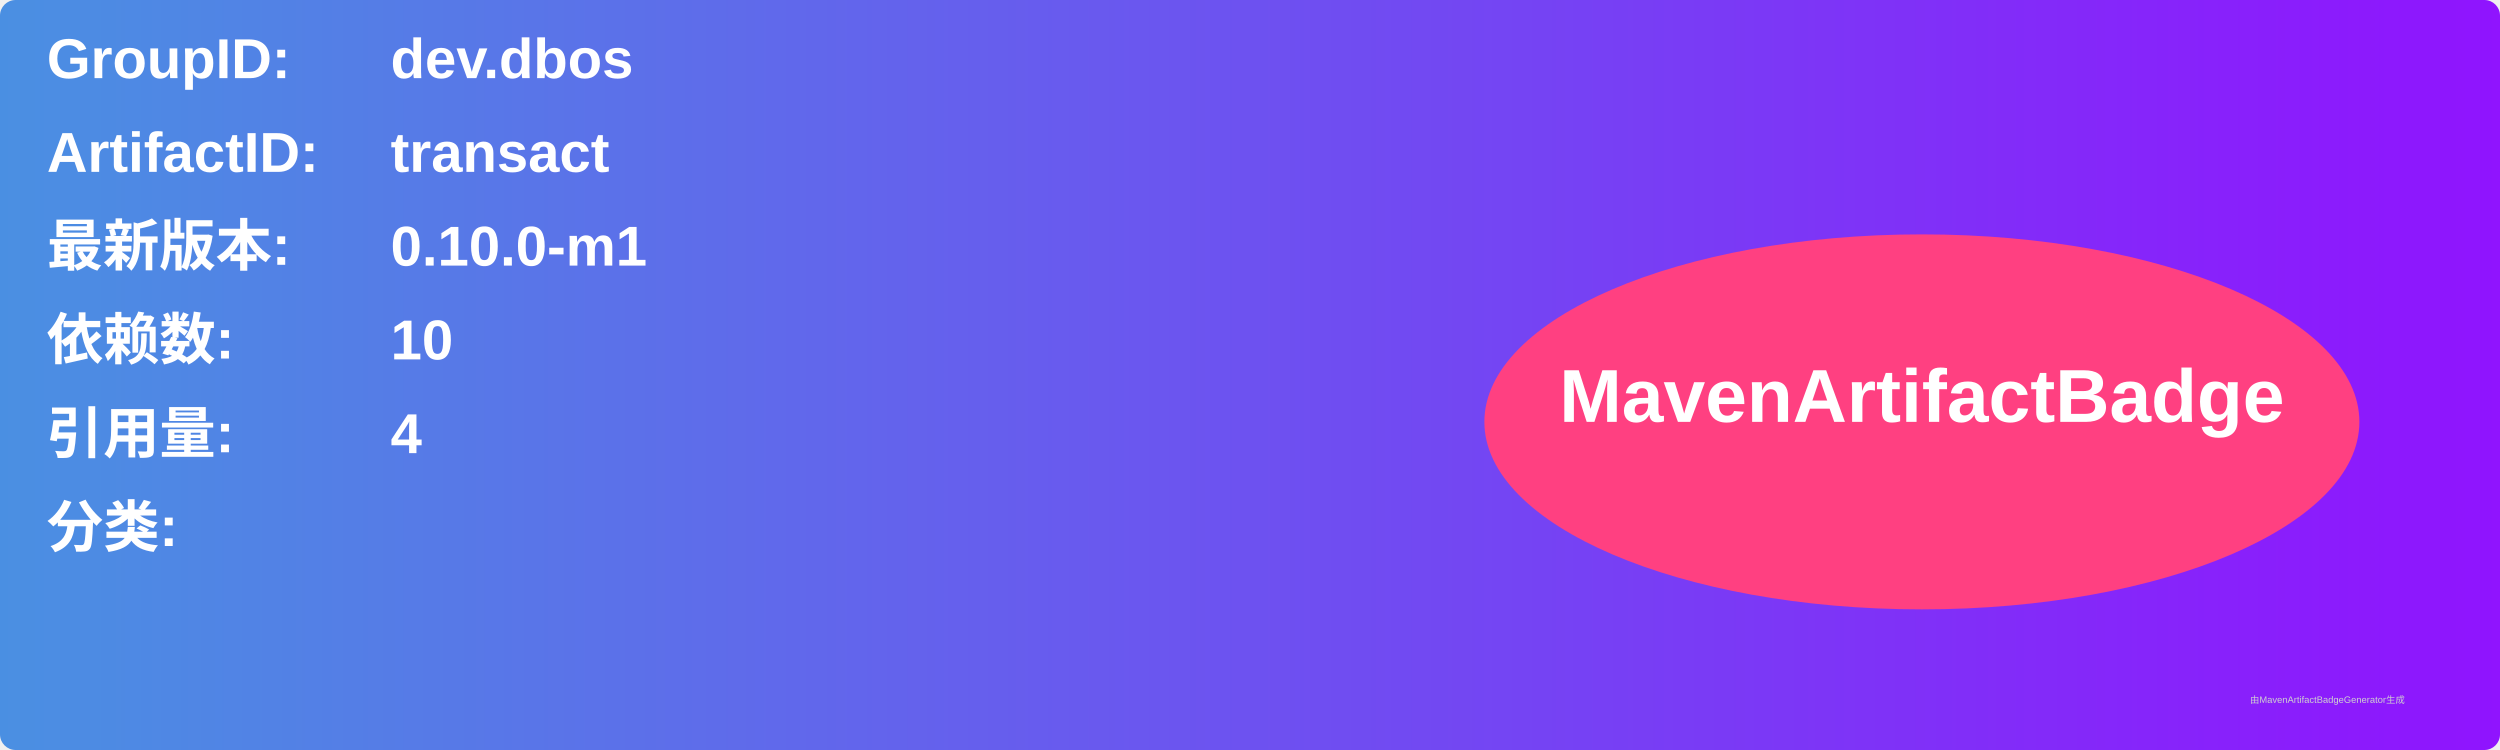
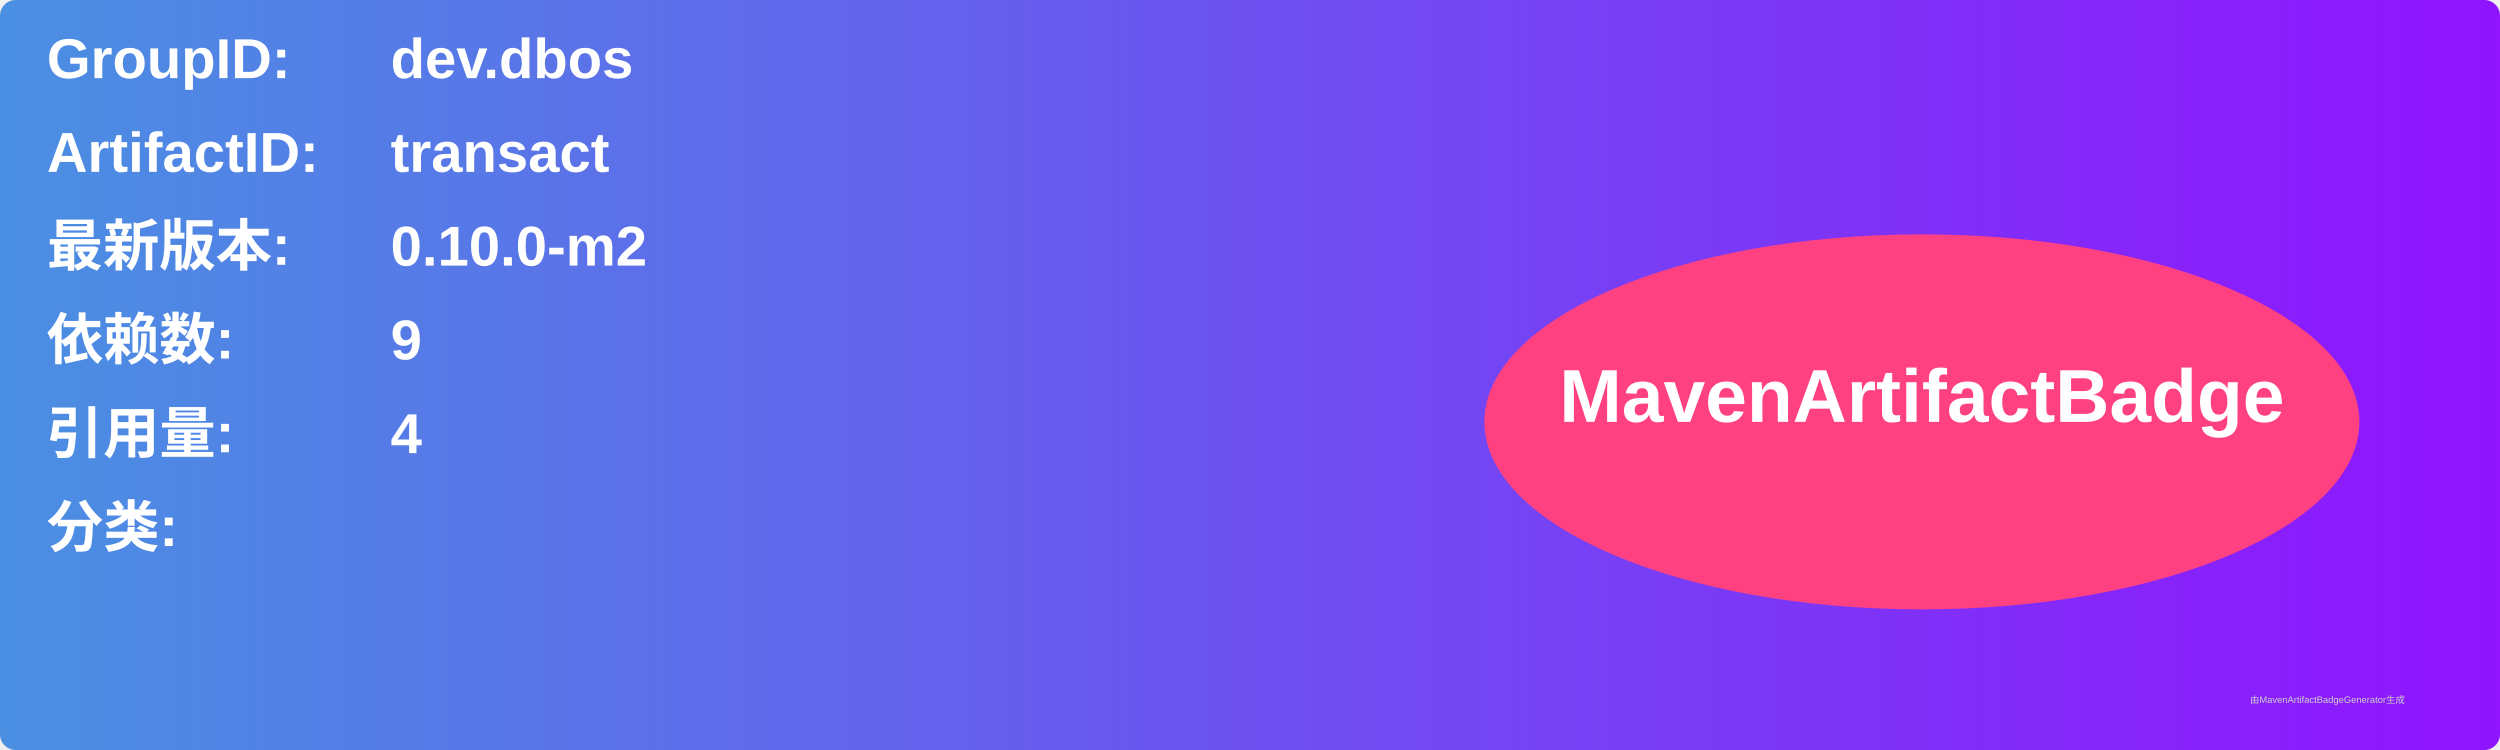
<svg xmlns="http://www.w3.org/2000/svg" width="800" height="240" viewBox="0 0 800 240">
  <linearGradient id="grad" x1="0%" y1="0%" x2="100%" y2="0%">
    <stop offset="0%" stop-color="#4a90e2" />
    <stop offset="100%" stop-color="#9013fe" />
  </linearGradient>
  <rect width="100%" height="100%" rx="5" ry="5" fill="url(#grad)" />
  <g transform="translate(15, 15)">
    <text x="0" y="10" font-family="Arial" font-size="18" fill="white" font-weight="bold" width="260">GroupID:</text>
    <text x="110" y="10" font-family="Arial" font-size="18" fill="white" font-weight="bold" width="460">dev.dbos</text>
    <text x="0" y="40" font-family="Arial" font-size="18" fill="white" font-weight="bold" width="260">ArtifactID:</text>
    <text x="110" y="40" font-family="Arial" font-size="18" fill="white" font-weight="bold" width="460">transact</text>
    <text x="0" y="70" font-family="Arial" font-size="18" fill="white" font-weight="bold">最新版本:</text>
    <text x="110" y="70" font-family="Arial" font-size="18" fill="white" font-weight="bold">
-       <tspan font-weight="bold">0.10.0-m1</tspan>
+       <tspan font-weight="bold">0.10.0-m2</tspan>
    </text>
    <text x="0" y="100" font-family="Arial" font-size="18" fill="white" font-weight="bold">依赖数: </text>
    <text x="110" y="100" font-family="Arial" font-size="18" fill="white">
-       <tspan font-weight="bold">10</tspan>
+       <tspan font-weight="bold">9</tspan>
    </text>
    <text x="0" y="130" font-family="Arial" font-size="18" fill="white" font-weight="bold">引用量: </text>
    <text x="110" y="130" font-family="Arial" font-size="18" fill="white">
      <tspan font-weight="bold">4</tspan>
    </text>
    <text x="0" y="160" font-family="Arial" font-size="18" fill="white" font-weight="bold">分类:</text>
    <text x="10" y="190" font-family="Arial" font-size="10" fill="white">
      <tspan font-weight="bold" />
    </text>
    <ellipse cx="600" cy="120" rx="140" ry="60" fill="#ff4081" />
    <text x="600" y="120" text-anchor="middle" font-family="Arial" font-size="24" fill="white" font-weight="bold">MavenArtifactBadge</text>
  </g>
  <text x="720" y="225" font-family="Arial" font-size="3" fill="#d0d0d0">由MavenArtifactBadgeGenerator生成</text>
</svg>
